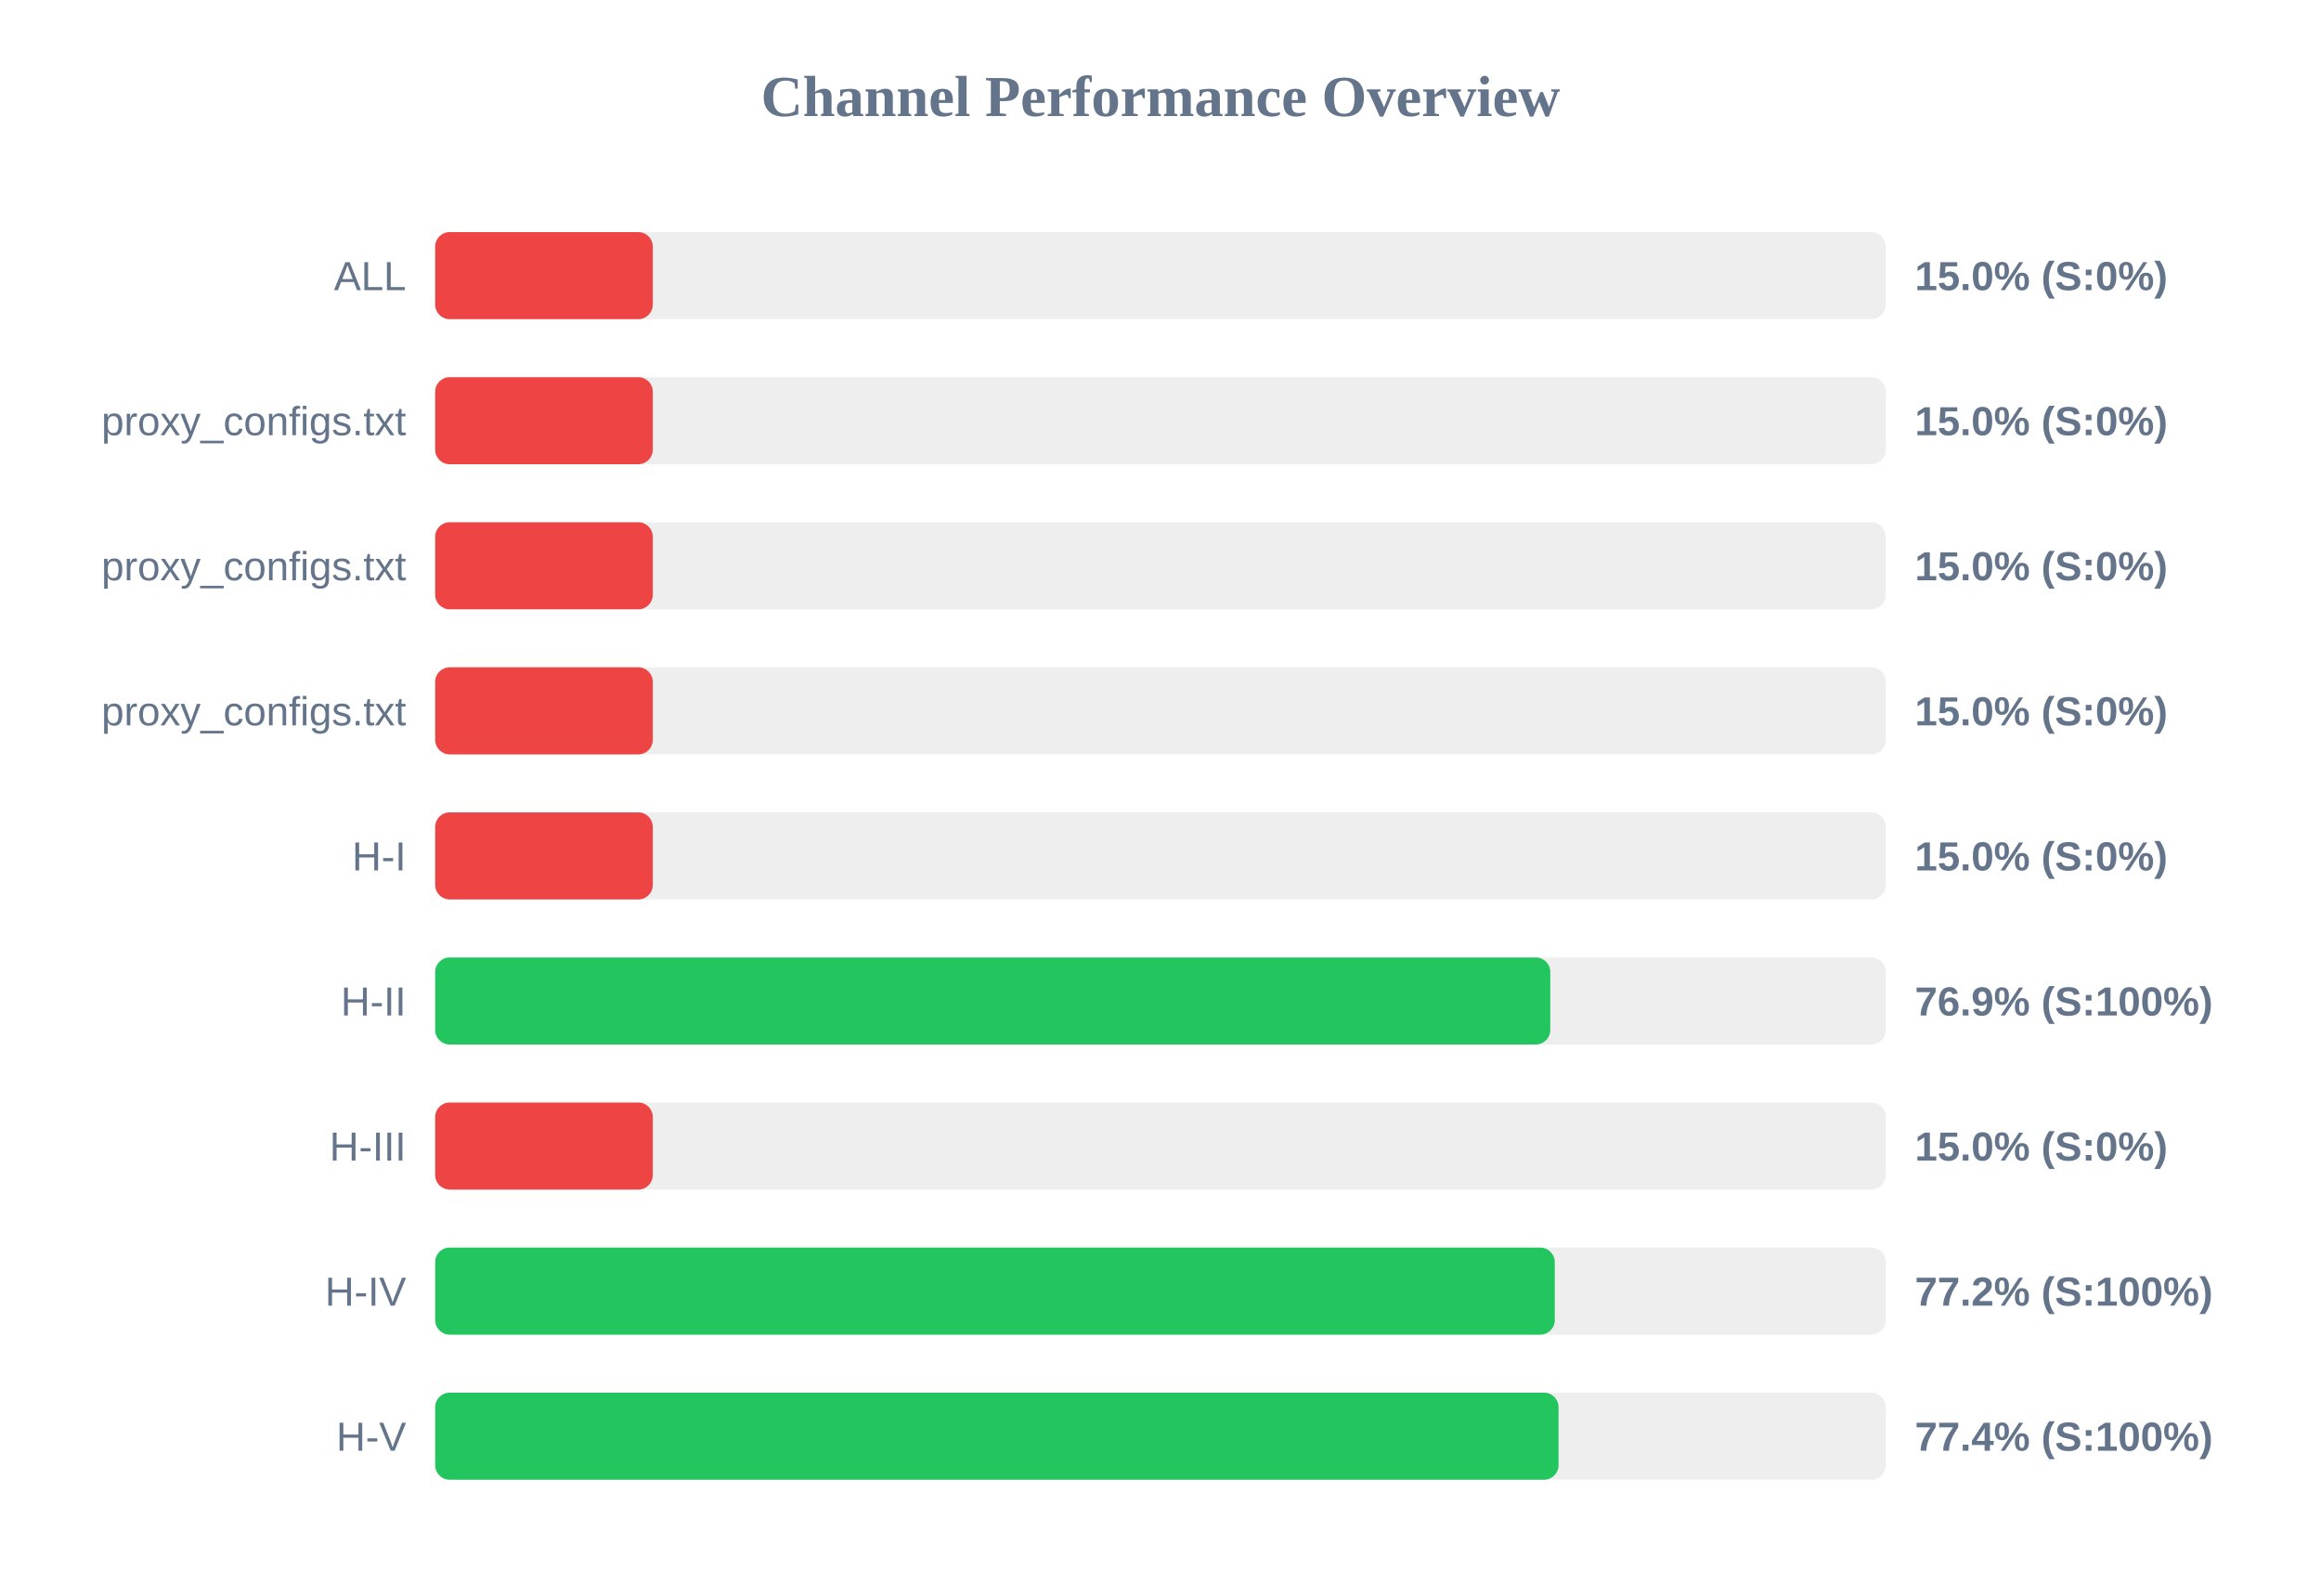
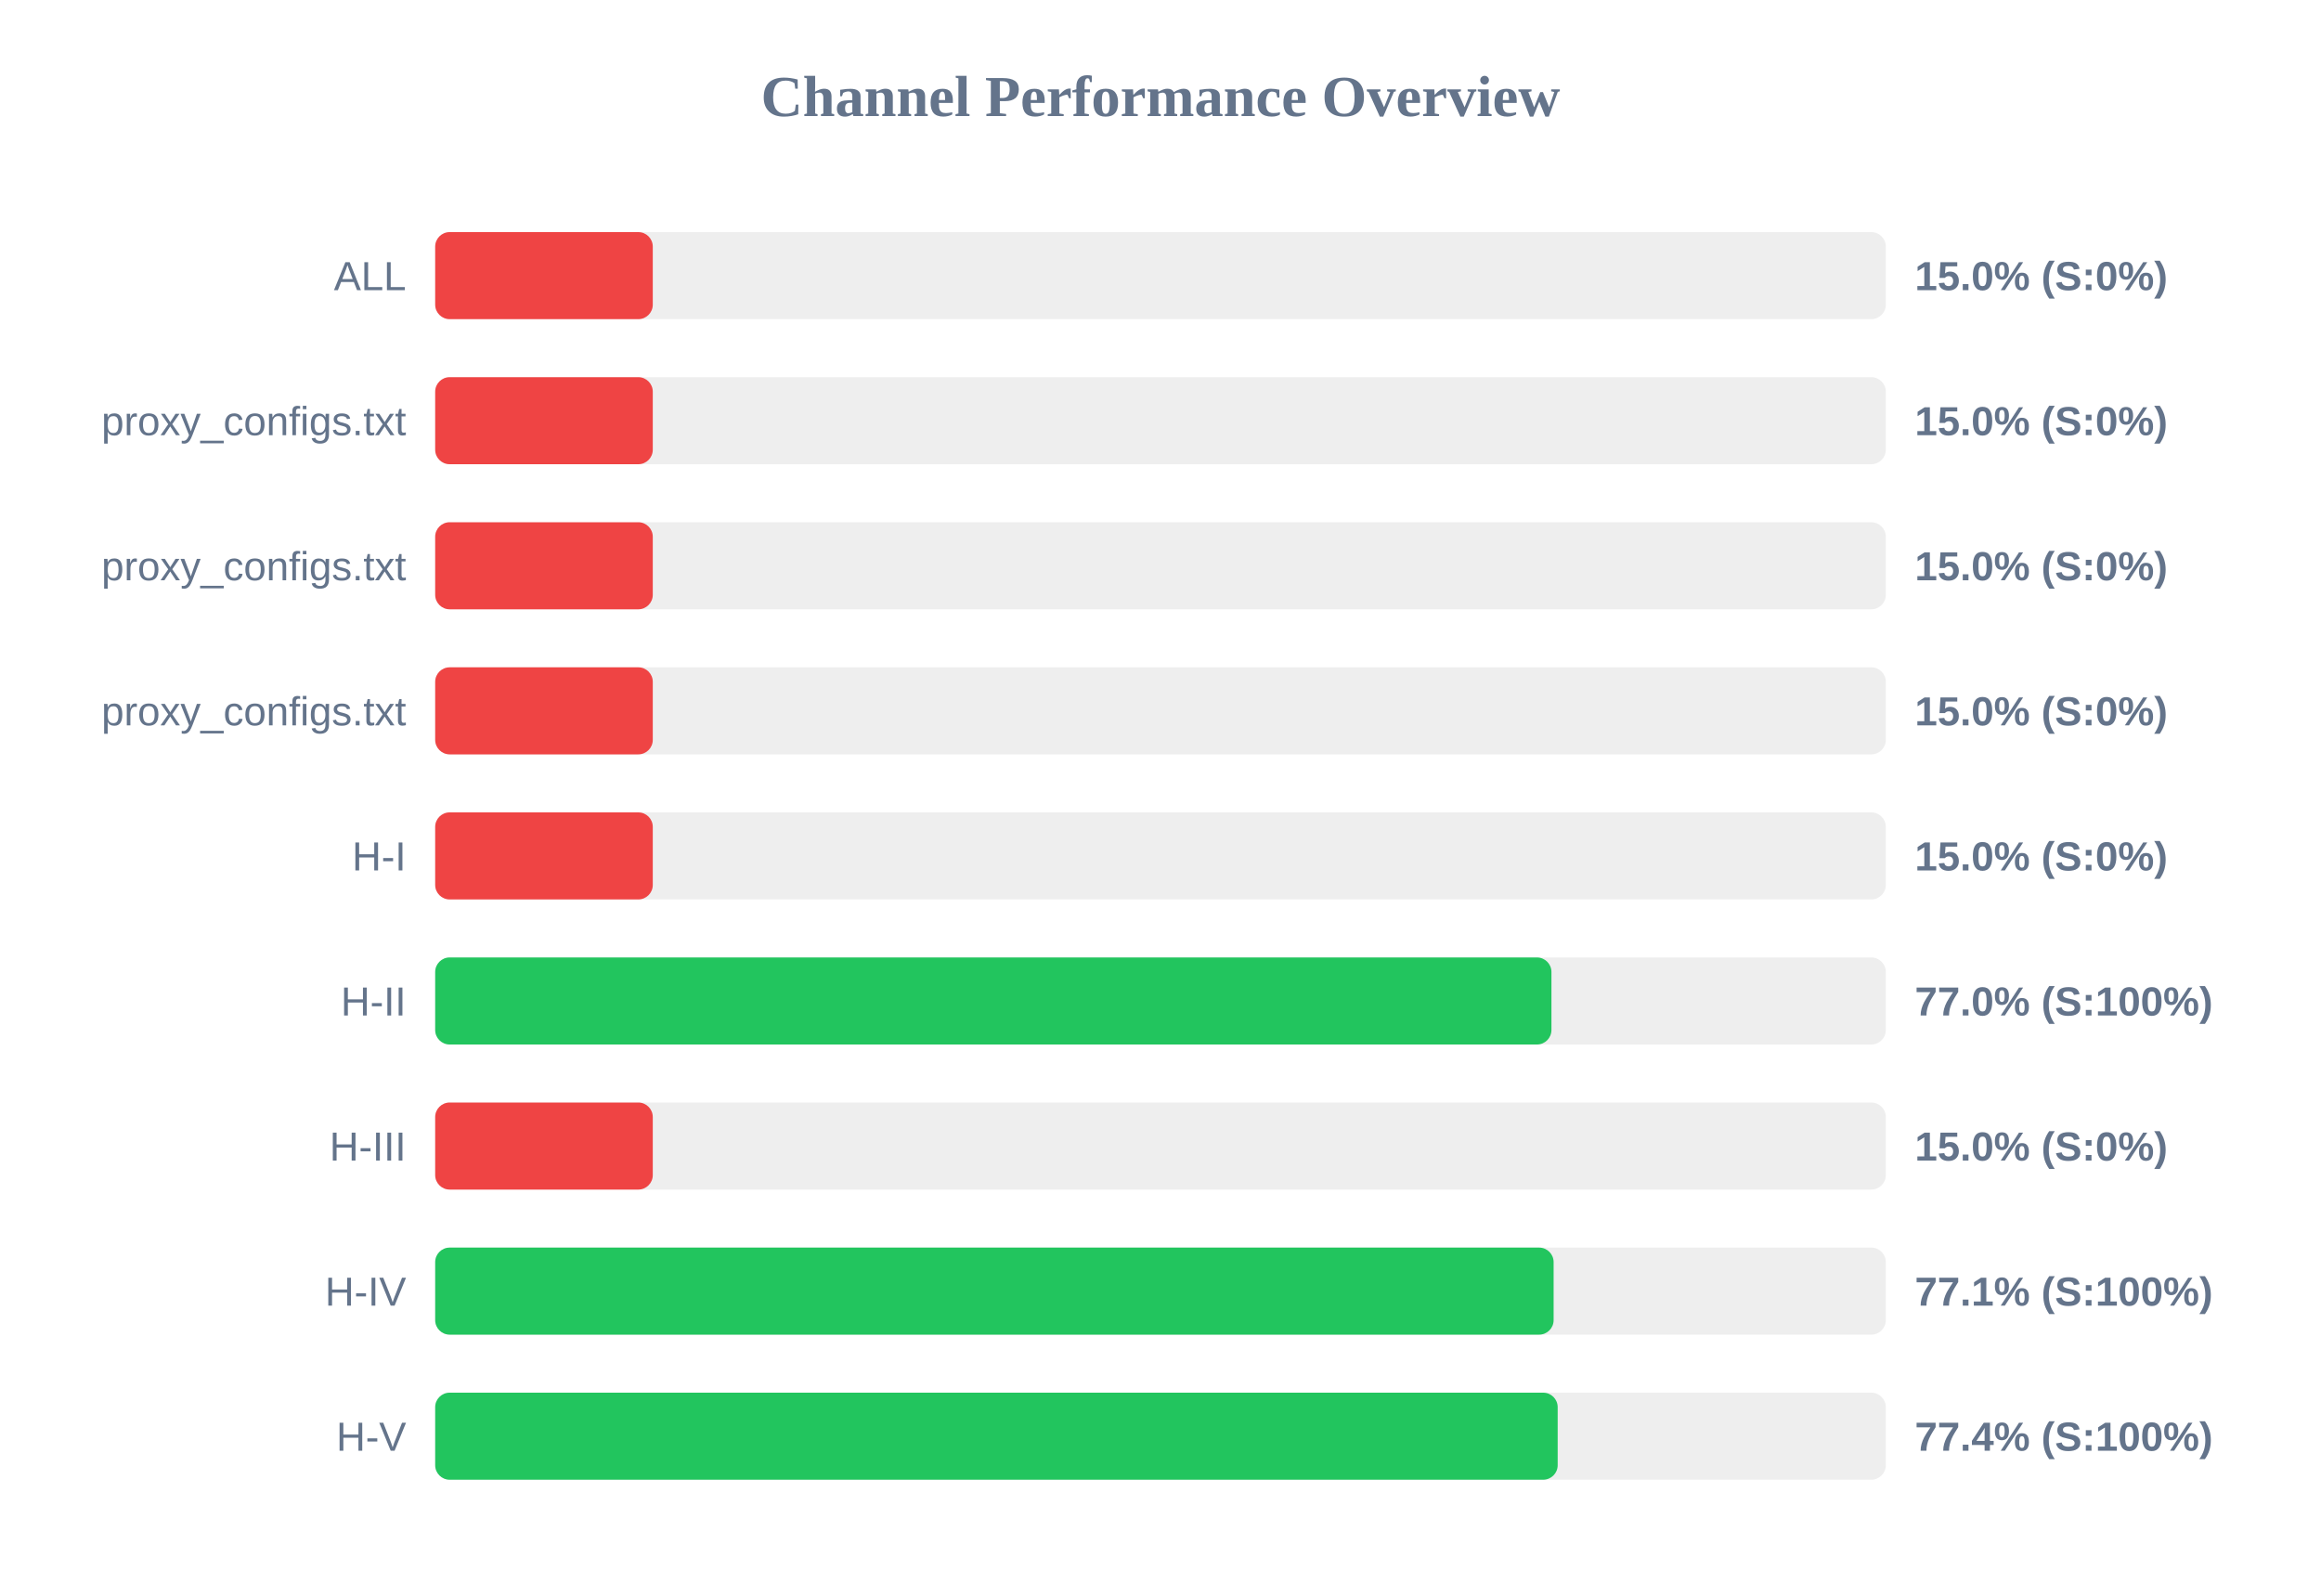
<svg xmlns="http://www.w3.org/2000/svg" width="800" height="550" version="1.1">
  <style>
        .row { font: 14px Arial; fill: #64748b; }
        .score { font: bold 14px Arial; fill: #64748b; }
    </style>
  <text x="400" y="40" text-anchor="middle" font-size="20px" font-weight="bold" fill="#64748b">Channel Performance Overview</text>
  <rect x="150" y="80" width="500" height="30" fill="#eee" rx="5" />
  <rect x="150" y="80" width="75.0" height="30" fill="#ef4444" rx="5" />
  <text x="140" y="100" text-anchor="end" class="row">ALL</text>
  <text x="660" y="100" text-anchor="start" class="score">15.0% (S:0%)</text>
  <rect x="150" y="130" width="500" height="30" fill="#eee" rx="5" />
  <rect x="150" y="130" width="75.0" height="30" fill="#ef4444" rx="5" />
  <text x="140" y="150" text-anchor="end" class="row">proxy_configs.txt</text>
  <text x="660" y="150" text-anchor="start" class="score">15.0% (S:0%)</text>
  <rect x="150" y="180" width="500" height="30" fill="#eee" rx="5" />
  <rect x="150" y="180" width="75.0" height="30" fill="#ef4444" rx="5" />
  <text x="140" y="200" text-anchor="end" class="row">proxy_configs.txt</text>
  <text x="660" y="200" text-anchor="start" class="score">15.0% (S:0%)</text>
  <rect x="150" y="230" width="500" height="30" fill="#eee" rx="5" />
  <rect x="150" y="230" width="75.0" height="30" fill="#ef4444" rx="5" />
  <text x="140" y="250" text-anchor="end" class="row">proxy_configs.txt</text>
  <text x="660" y="250" text-anchor="start" class="score">15.0% (S:0%)</text>
  <rect x="150" y="280" width="500" height="30" fill="#eee" rx="5" />
  <rect x="150" y="280" width="75.0" height="30" fill="#ef4444" rx="5" />
  <text x="140" y="300" text-anchor="end" class="row">H-I</text>
  <text x="660" y="300" text-anchor="start" class="score">15.0% (S:0%)</text>
  <rect x="150" y="330" width="500" height="30" fill="#eee" rx="5" />
-   <rect x="150" y="330" width="384.35" height="30" fill="#22c55e" rx="5" />
+   <rect x="150" y="330" width="384.75" height="30" fill="#22c55e" rx="5" />
  <text x="140" y="350" text-anchor="end" class="row">H-II</text>
-   <text x="660" y="350" text-anchor="start" class="score">76.9% (S:100%)</text>
+   <text x="660" y="350" text-anchor="start" class="score">77.0% (S:100%)</text>
  <rect x="150" y="380" width="500" height="30" fill="#eee" rx="5" />
  <rect x="150" y="380" width="75.0" height="30" fill="#ef4444" rx="5" />
  <text x="140" y="400" text-anchor="end" class="row">H-III</text>
  <text x="660" y="400" text-anchor="start" class="score">15.0% (S:0%)</text>
  <rect x="150" y="430" width="500" height="30" fill="#eee" rx="5" />
-   <rect x="150" y="430" width="385.9" height="30" fill="#22c55e" rx="5" />
+   <rect x="150" y="430" width="385.5" height="30" fill="#22c55e" rx="5" />
  <text x="140" y="450" text-anchor="end" class="row">H-IV</text>
-   <text x="660" y="450" text-anchor="start" class="score">77.2% (S:100%)</text>
+   <text x="660" y="450" text-anchor="start" class="score">77.1% (S:100%)</text>
  <rect x="150" y="480" width="500" height="30" fill="#eee" rx="5" />
-   <rect x="150" y="480" width="387.2" height="30" fill="#22c55e" rx="5" />
+   <rect x="150" y="480" width="386.9" height="30" fill="#22c55e" rx="5" />
  <text x="140" y="500" text-anchor="end" class="row">H-V</text>
  <text x="660" y="500" text-anchor="start" class="score">77.4% (S:100%)</text>
</svg>
